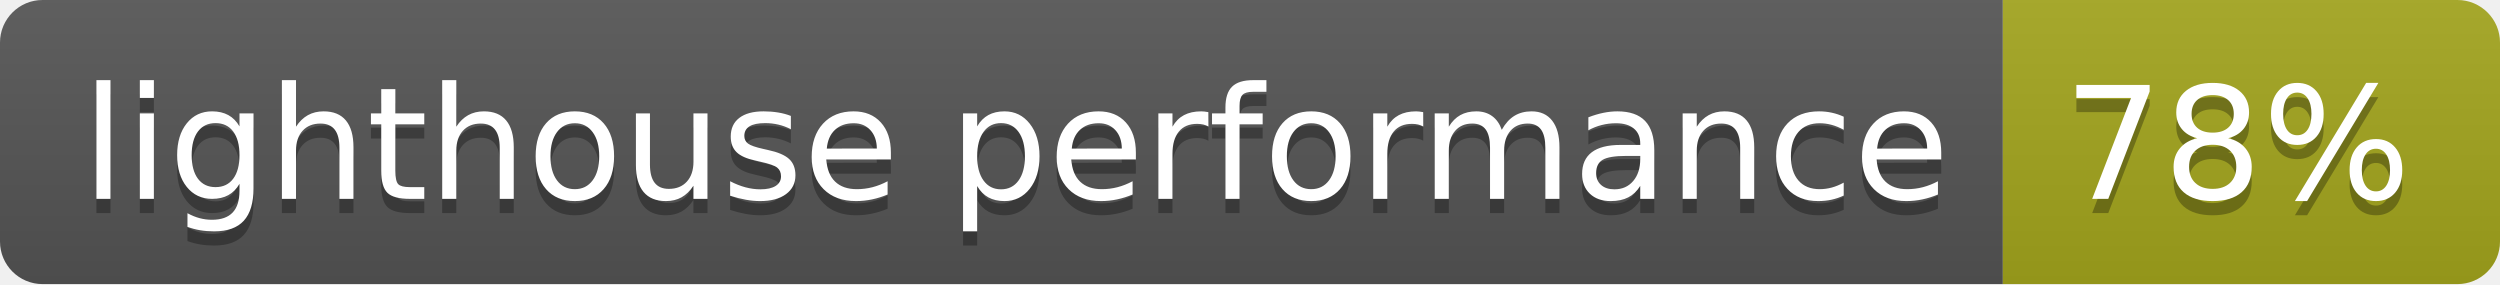
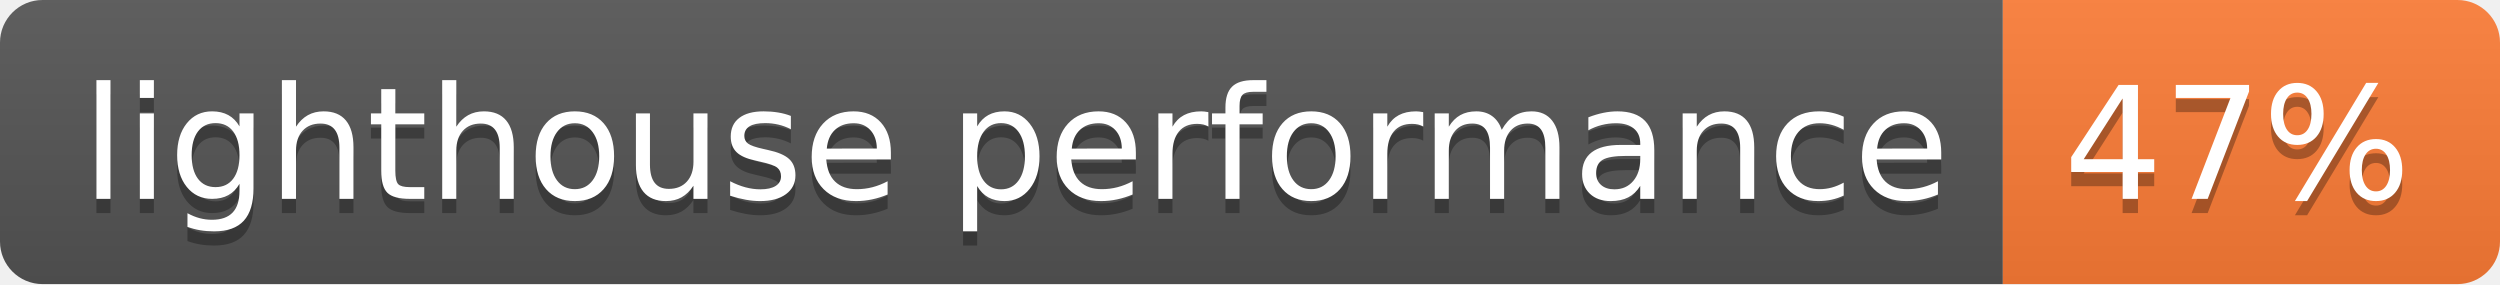
- <svg xmlns="http://www.w3.org/2000/svg" width="176" height="20" role="img" aria-label="lighthouse performance: 78%">
+ <svg xmlns="http://www.w3.org/2000/svg" width="176" height="20" role="img" aria-label="lighthouse performance: 47%">
  <linearGradient id="s" x2="0" y2="100%">
    <stop offset="0" stop-color="#bbb" stop-opacity=".1" />
    <stop offset="1" stop-opacity=".1" />
  </linearGradient>
  <clipPath id="r">
    <rect width="176" height="20" rx="3" fill="#fff" />
  </clipPath>
  <g clip-path="url(#r)">
    <rect width="141" height="20" fill="#555" />
-     <rect x="141" width="35" height="20" fill="#a4a61d" />
+     <rect x="141" width="35" height="20" fill="#fe7d37" />
    <rect width="176" height="20" fill="url(#s)" />
  </g>
  <g fill="#fff" text-anchor="middle" font-family="Verdana,Geneva,DejaVu Sans,sans-serif" text-rendering="geometricPrecision" font-size="110">
    <text aria-hidden="true" x="715" y="150" fill="#010101" fill-opacity=".3" transform="scale(.1)" textLength="1310">lighthouse performance</text>
    <text x="715" y="140" transform="scale(.1)" fill="#fff" textLength="1310">lighthouse performance</text>
-     <text aria-hidden="true" x="1575" y="150" fill="#010101" fill-opacity=".3" transform="scale(.1)" textLength="250">78%</text>
-     <text x="1575" y="140" transform="scale(.1)" fill="#fff" textLength="250">78%</text>
+     <text aria-hidden="true" x="1575" y="150" fill="#010101" fill-opacity=".3" transform="scale(.1)" textLength="250">47%</text>
+     <text x="1575" y="140" transform="scale(.1)" fill="#fff" textLength="250">47%</text>
  </g>
</svg>
